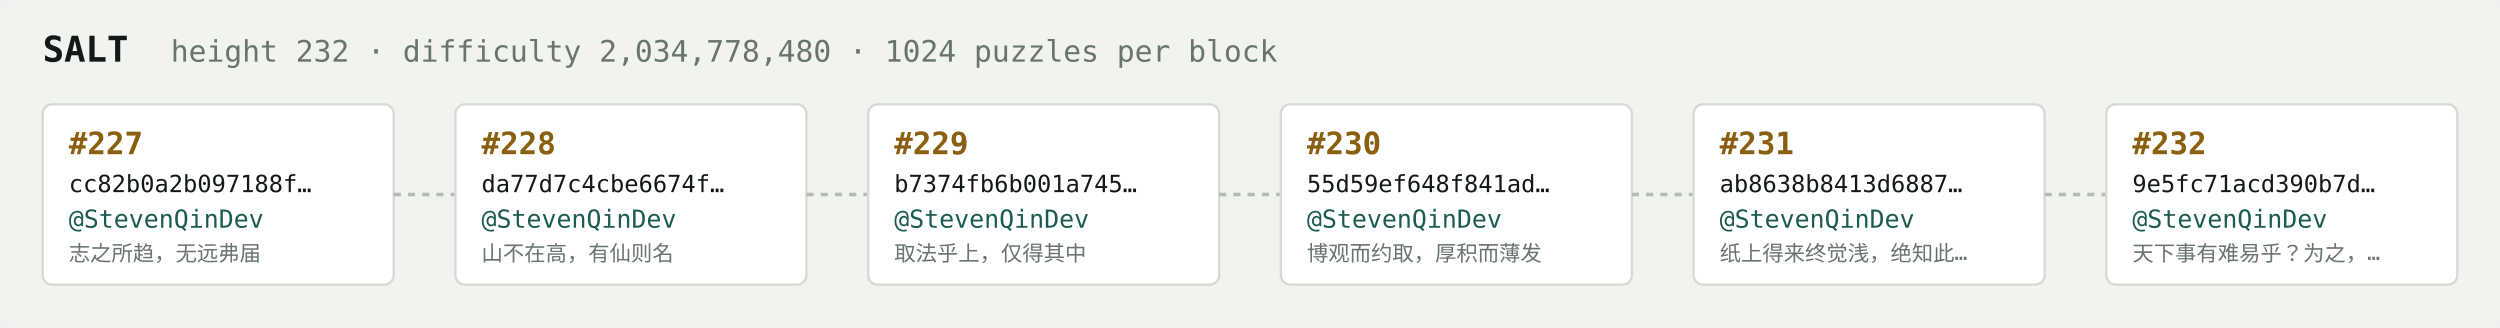
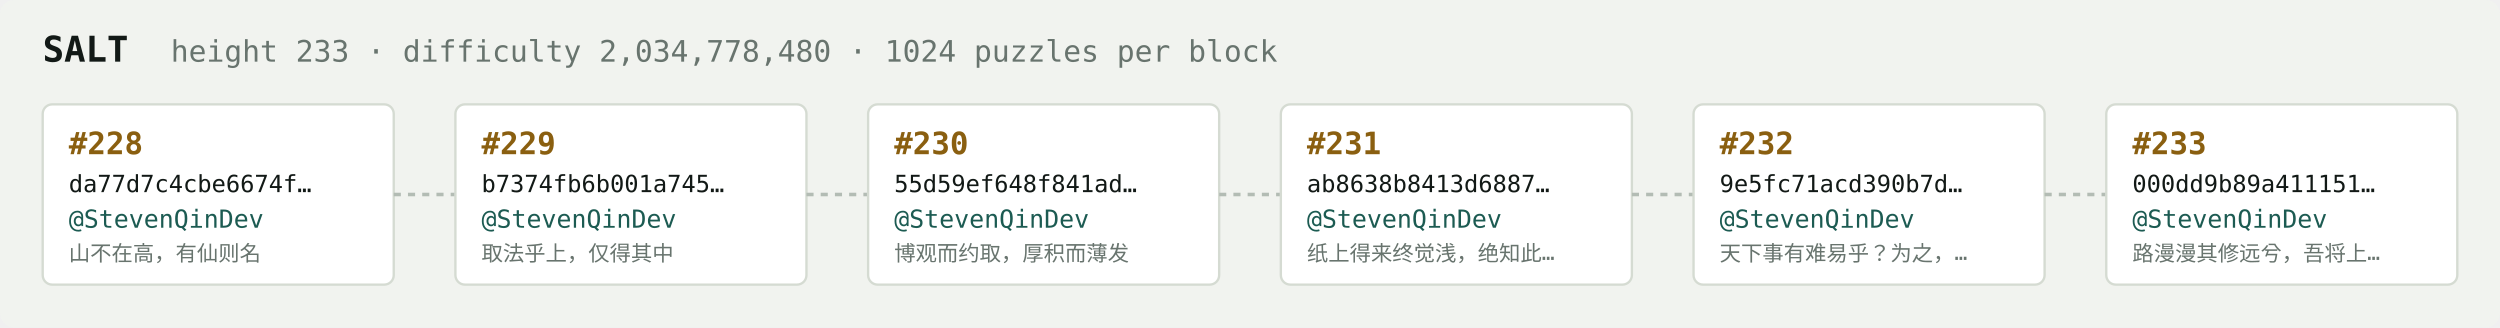
<svg xmlns="http://www.w3.org/2000/svg" width="1054" height="138" viewBox="0 0 1054 138" font-family="ui-monospace,SFMono-Regular,Menlo,monospace">
  <rect fill="#f1f3ef" width="1054" height="138" rx="6" />
  <text x="18" y="26" fill="#121916" font-size="15" font-weight="700">SALT</text>
-   <text x="72" y="26" fill="#68746e" font-size="12.5">height 232 · difficulty 2,034,778,480 · 1024 puzzles per block</text>
+   <text x="72" y="26" fill="#68746e" font-size="12.5">height 233 · difficulty 2,034,778,480 · 1024 puzzles per block</text>
  <rect x="18" y="44" width="148" height="76" rx="4" fill="#ffffff" stroke="#d5dbd2" stroke-width="1" />
-   <text x="29" y="65" fill="#8a5f10" font-size="13" font-weight="700">#227</text>
-   <text x="29" y="81" fill="#121916" font-size="10">cc82b0a2b097188f…</text>
+   <text x="29" y="65" fill="#8a5f10" font-size="13" font-weight="700">#228</text>
+   <text x="29" y="81" fill="#121916" font-size="10">da77d7c4cbe6674f…</text>
  <text x="29" y="96" fill="#1c5b52" font-size="10.5">@StevenQinDev</text>
-   <text x="29" y="110" fill="#68746e" font-size="9">志之所趋，无远弗届</text>
+   <text x="29" y="110" fill="#68746e" font-size="9">山不在高，有仙则名</text>
  <line x1="166" y1="82.0" x2="192" y2="82.0" stroke="#b3bcb4" stroke-width="1.5" stroke-dasharray="3 3" />
  <rect x="192" y="44" width="148" height="76" rx="4" fill="#ffffff" stroke="#d5dbd2" stroke-width="1" />
-   <text x="203" y="65" fill="#8a5f10" font-size="13" font-weight="700">#228</text>
-   <text x="203" y="81" fill="#121916" font-size="10">da77d7c4cbe6674f…</text>
+   <text x="203" y="65" fill="#8a5f10" font-size="13" font-weight="700">#229</text>
+   <text x="203" y="81" fill="#121916" font-size="10">b7374fb6b001a745…</text>
  <text x="203" y="96" fill="#1c5b52" font-size="10.5">@StevenQinDev</text>
-   <text x="203" y="110" fill="#68746e" font-size="9">山不在高，有仙则名</text>
+   <text x="203" y="110" fill="#68746e" font-size="9">取法乎上，仅得其中</text>
  <line x1="340" y1="82.0" x2="366" y2="82.0" stroke="#b3bcb4" stroke-width="1.5" stroke-dasharray="3 3" />
  <rect x="366" y="44" width="148" height="76" rx="4" fill="#ffffff" stroke="#d5dbd2" stroke-width="1" />
-   <text x="377" y="65" fill="#8a5f10" font-size="13" font-weight="700">#229</text>
-   <text x="377" y="81" fill="#121916" font-size="10">b7374fb6b001a745…</text>
+   <text x="377" y="65" fill="#8a5f10" font-size="13" font-weight="700">#230</text>
+   <text x="377" y="81" fill="#121916" font-size="10">55d59ef648f841ad…</text>
  <text x="377" y="96" fill="#1c5b52" font-size="10.5">@StevenQinDev</text>
-   <text x="377" y="110" fill="#68746e" font-size="9">取法乎上，仅得其中</text>
+   <text x="377" y="110" fill="#68746e" font-size="9">博观而约取，厚积而薄发</text>
  <line x1="514" y1="82.0" x2="540" y2="82.0" stroke="#b3bcb4" stroke-width="1.5" stroke-dasharray="3 3" />
  <rect x="540" y="44" width="148" height="76" rx="4" fill="#ffffff" stroke="#d5dbd2" stroke-width="1" />
-   <text x="551" y="65" fill="#8a5f10" font-size="13" font-weight="700">#230</text>
-   <text x="551" y="81" fill="#121916" font-size="10">55d59ef648f841ad…</text>
+   <text x="551" y="65" fill="#8a5f10" font-size="13" font-weight="700">#231</text>
+   <text x="551" y="81" fill="#121916" font-size="10">ab8638b8413d6887…</text>
  <text x="551" y="96" fill="#1c5b52" font-size="10.5">@StevenQinDev</text>
-   <text x="551" y="110" fill="#68746e" font-size="9">博观而约取，厚积而薄发</text>
+   <text x="551" y="110" fill="#68746e" font-size="9">纸上得来终觉浅，绝知此…</text>
  <line x1="688" y1="82.0" x2="714" y2="82.0" stroke="#b3bcb4" stroke-width="1.5" stroke-dasharray="3 3" />
  <rect x="714" y="44" width="148" height="76" rx="4" fill="#ffffff" stroke="#d5dbd2" stroke-width="1" />
-   <text x="725" y="65" fill="#8a5f10" font-size="13" font-weight="700">#231</text>
-   <text x="725" y="81" fill="#121916" font-size="10">ab8638b8413d6887…</text>
+   <text x="725" y="65" fill="#8a5f10" font-size="13" font-weight="700">#232</text>
+   <text x="725" y="81" fill="#121916" font-size="10">9e5fc71acd390b7d…</text>
  <text x="725" y="96" fill="#1c5b52" font-size="10.5">@StevenQinDev</text>
-   <text x="725" y="110" fill="#68746e" font-size="9">纸上得来终觉浅，绝知此…</text>
+   <text x="725" y="110" fill="#68746e" font-size="9">天下事有难易乎？为之，…</text>
  <line x1="862" y1="82.0" x2="888" y2="82.0" stroke="#b3bcb4" stroke-width="1.5" stroke-dasharray="3 3" />
  <rect x="888" y="44" width="148" height="76" rx="4" fill="#ffffff" stroke="#d5dbd2" stroke-width="1" />
-   <text x="899" y="65" fill="#8a5f10" font-size="13" font-weight="700">#232</text>
-   <text x="899" y="81" fill="#121916" font-size="10">9e5fc71acd390b7d…</text>
+   <text x="899" y="65" fill="#8a5f10" font-size="13" font-weight="700">#233</text>
+   <text x="899" y="81" fill="#121916" font-size="10">000dd9b89a411151…</text>
  <text x="899" y="96" fill="#1c5b52" font-size="10.5">@StevenQinDev</text>
-   <text x="899" y="110" fill="#68746e" font-size="9">天下事有难易乎？为之，…</text>
+   <text x="899" y="110" fill="#68746e" font-size="9">路漫漫其修远兮，吾将上…</text>
</svg>
